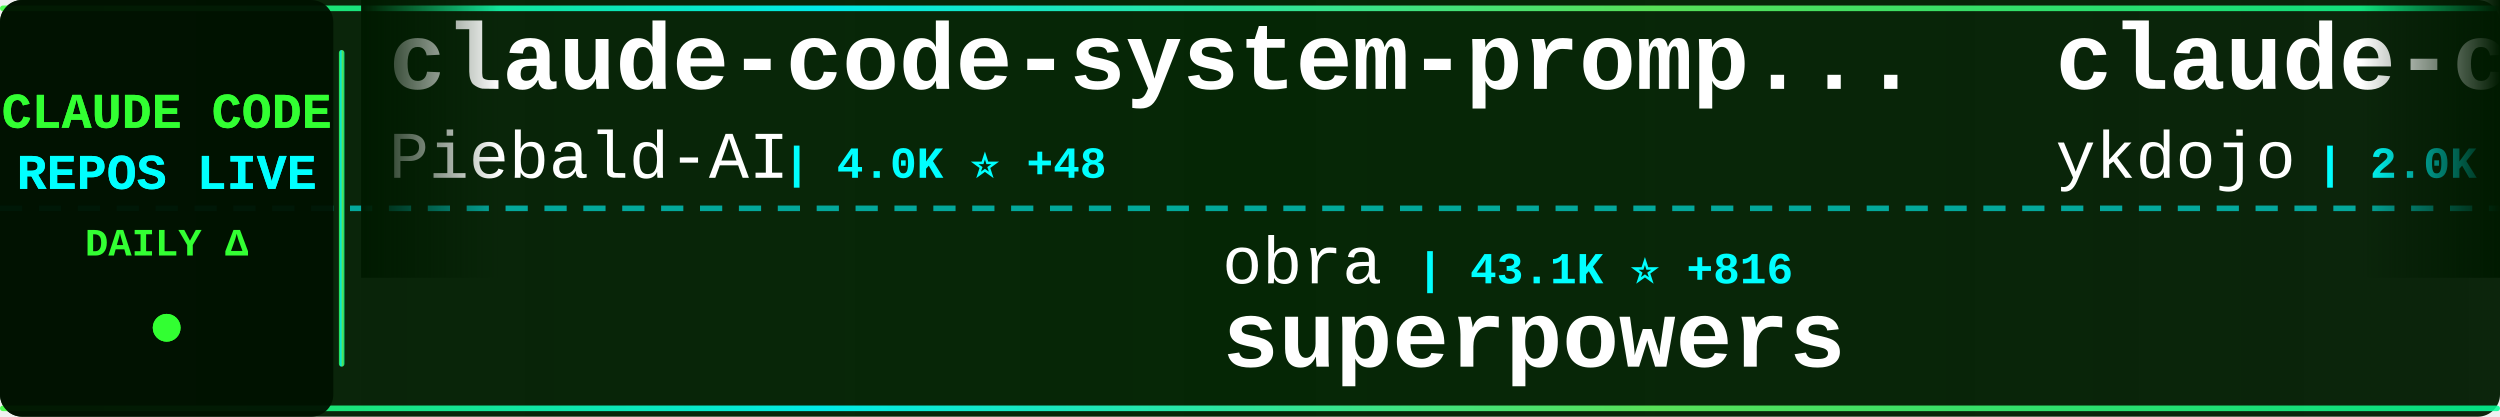
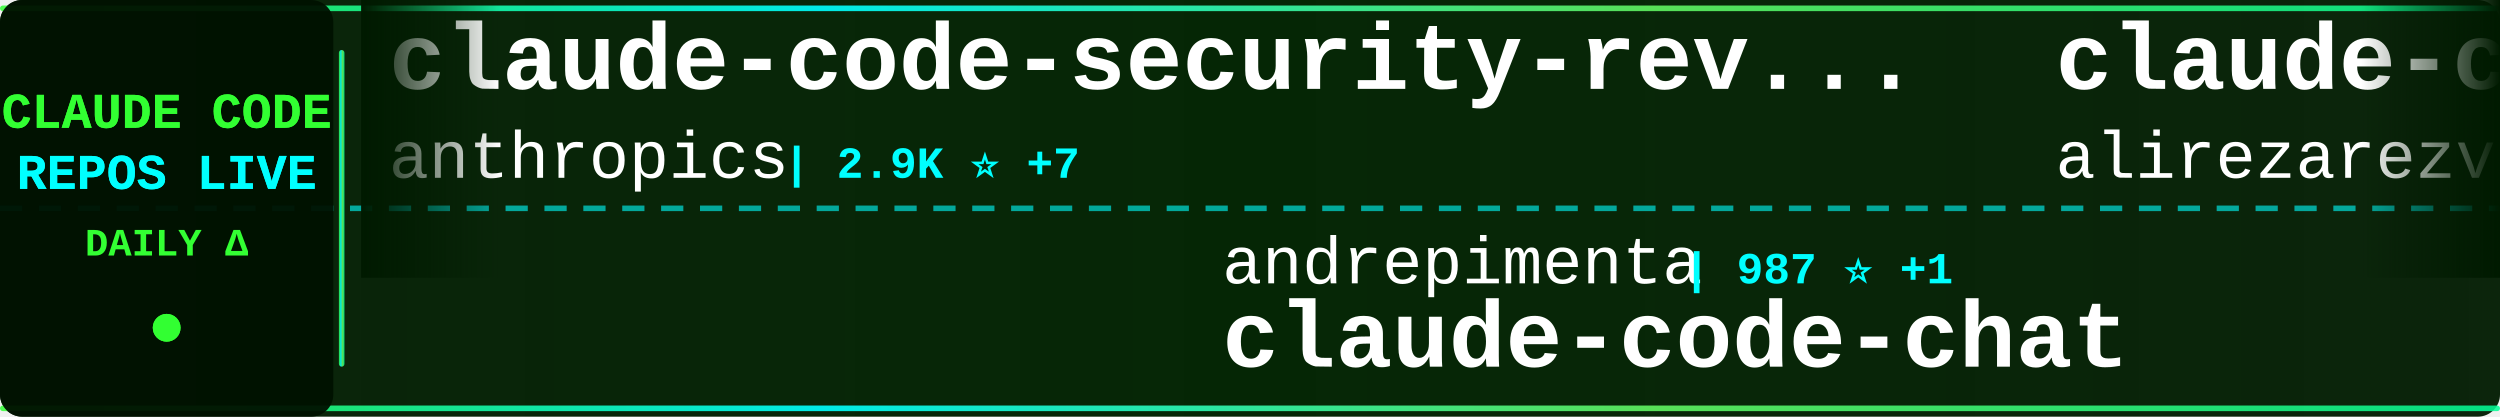
<svg xmlns="http://www.w3.org/2000/svg" width="900" height="150">
  <defs>
    <linearGradient id="tickerBg" x1="0%" y1="0%" x2="100%" y2="0%">
      <stop offset="0%" style="stop-color:#001a00;stop-opacity:0.95" />
      <stop offset="50%" style="stop-color:#002200;stop-opacity:0.98" />
      <stop offset="100%" style="stop-color:#001a00;stop-opacity:0.95" />
    </linearGradient>
    <linearGradient id="borderGrad" x1="0%" y1="0%" x2="100%" y2="0%">
      <stop offset="0%" style="stop-color:#33ff33;stop-opacity:0.85">
        <animate attributeName="stop-opacity" values="0.85;1;0.85" dur="2s" repeatCount="indefinite" />
      </stop>
      <stop offset="33%" style="stop-color:#00ffff;stop-opacity:0.9">
        <animate attributeName="stop-opacity" values="0.9;1;0.9" dur="2.2s" repeatCount="indefinite" />
      </stop>
      <stop offset="66%" style="stop-color:#66ff66;stop-opacity:0.85">
        <animate attributeName="stop-opacity" values="0.85;1;0.85" dur="1.8s" repeatCount="indefinite" />
      </stop>
      <stop offset="100%" style="stop-color:#00ff99;stop-opacity:0.85">
        <animate attributeName="stop-opacity" values="0.85;1;0.85" dur="2s" repeatCount="indefinite" />
      </stop>
    </linearGradient>
    <filter id="textGlow">
      <feGaussianBlur stdDeviation="0.1" result="coloredBlur" />
      <feMerge>
        <feMergeNode in="coloredBlur" />
        <feMergeNode in="SourceGraphic" />
      </feMerge>
    </filter>
    <filter id="metricGlow">
      <feGaussianBlur stdDeviation="0.2" result="coloredBlur" />
      <feMerge>
        <feMergeNode in="coloredBlur" />
        <feMergeNode in="SourceGraphic" />
      </feMerge>
    </filter>
    <linearGradient id="leftFade" x1="0%" y1="0%" x2="100%" y2="0%">
      <stop offset="0%" style="stop-color:#001a00;stop-opacity:1" />
      <stop offset="100%" style="stop-color:#001a00;stop-opacity:0" />
    </linearGradient>
    <linearGradient id="rightFade" x1="0%" y1="0%" x2="100%" y2="0%">
      <stop offset="0%" style="stop-color:#001a00;stop-opacity:0" />
      <stop offset="100%" style="stop-color:#001a00;stop-opacity:1" />
    </linearGradient>
  </defs>
  <rect width="900" height="150" fill="url(#tickerBg)" rx="8" />
  <rect x="0" y="2" width="900" height="2" fill="url(#borderGrad)" rx="1" />
  <rect x="0" y="146" width="900" height="2" fill="url(#borderGrad)" rx="1" />
  <line x1="0" y1="75" x2="900" y2="75" stroke="#00ffff" stroke-width="2" stroke-dasharray="8 6" opacity="0.6" />
  <rect x="0" y="0" width="120" height="150" fill="#001100" opacity="0.95" rx="8" />
  <text x="60" y="46" font-family="'Courier New', monospace" font-size="18" font-weight="bold" fill="#33ff33" text-anchor="middle" filter="url(#textGlow)">
    CLAUDE CODE
  </text>
  <text x="60" y="68" font-family="'Courier New', monospace" font-size="18" font-weight="bold" fill="#00ffff" text-anchor="middle" filter="url(#textGlow)">
    REPOS LIVE
  </text>
  <text x="60" y="92" font-family="'Courier New', monospace" font-size="14" font-weight="bold" fill="#33ff33" text-anchor="middle">
    DAILY Δ
  </text>
  <circle cx="60" cy="118" r="5" fill="#33ff33" filter="url(#metricGlow)">
    <animate attributeName="r" values="4;6;4" dur="1.5s" repeatCount="indefinite" />
    <animate attributeName="opacity" values="0.6;1;0.6" dur="1.5s" repeatCount="indefinite" />
  </circle>
  <rect x="122" y="18" width="2" height="114" fill="url(#borderGrad)" rx="1" />
  <clipPath id="tickerClip">
    <rect x="130" y="0" width="770" height="150" />
  </clipPath>
  <g clip-path="url(#tickerClip)">
    <g id="tickerItems">
      <animateTransform attributeName="transform" attributeType="XML" type="translate" from="0 0" to="-3000 0" dur="54s" repeatCount="indefinite" />
      <g transform="translate(0, 0)">
-         <text x="140" y="32" font-family="'Courier New', monospace" font-size="34" font-weight="bold" fill="#ffffff">claude-code-system-promp...</text>
-         <text x="140" y="64" font-family="'Courier New', monospace" font-size="24" font-weight="normal" fill="#ffffff" opacity="1.0">Piebald-AI</text>
-         <text x="282" y="64" font-family="'Courier New', monospace" font-size="16" font-weight="bold" fill="#00ffff"> | 4.0K ⭐ +48</text>
+         <text x="140" y="32" font-family="'Courier New', monospace" font-size="34" font-weight="bold" fill="#ffffff">claude-code-security-rev...</text>
+         <text x="140" y="64" font-family="'Courier New', monospace" font-size="24" font-weight="normal" fill="#ffffff" opacity="1.0">anthropics</text>
+         <text x="282" y="64" font-family="'Courier New', monospace" font-size="16" font-weight="bold" fill="#00ffff"> | 2.9K ⭐ +7</text>
      </g>
      <g transform="translate(300, 0)">
-         <text x="140" y="102" font-family="'Courier New', monospace" font-size="24" font-weight="normal" fill="#ffffff" opacity="1.0">obra</text>
-         <text x="210" y="102" font-family="'Courier New', monospace" font-size="16" font-weight="bold" fill="#00ffff"> | 43.1K ⭐ +816</text>
-         <text x="140" y="132" font-family="'Courier New', monospace" font-size="34" font-weight="bold" fill="#ffffff">superpowers</text>
+         <text x="140" y="102" font-family="'Courier New', monospace" font-size="24" font-weight="normal" fill="#ffffff" opacity="1.0">andrepimenta</text>
+         <text x="306" y="102" font-family="'Courier New', monospace" font-size="16" font-weight="bold" fill="#00ffff"> | 987 ⭐ +1</text>
+         <text x="140" y="132" font-family="'Courier New', monospace" font-size="34" font-weight="bold" fill="#ffffff">claude-code-chat</text>
      </g>
      <g transform="translate(600, 0)">
-         <text x="140" y="32" font-family="'Courier New', monospace" font-size="34" font-weight="bold" fill="#ffffff">claude-code-tips</text>
-         <text x="140" y="64" font-family="'Courier New', monospace" font-size="24" font-weight="normal" fill="#ffffff" opacity="1.0">ykdojo</text>
-         <text x="234" y="64" font-family="'Courier New', monospace" font-size="16" font-weight="bold" fill="#00ffff"> | 2.0K ⭐ +41</text>
+         <text x="140" y="32" font-family="'Courier New', monospace" font-size="34" font-weight="bold" fill="#ffffff">claude-code-tresor</text>
+         <text x="140" y="64" font-family="'Courier New', monospace" font-size="24" font-weight="normal" fill="#ffffff" opacity="1.0">alirezarezvani</text>
+         <text x="330" y="64" font-family="'Courier New', monospace" font-size="16" font-weight="bold" fill="#00ffff"> | 493 ⭐ +2</text>
      </g>
      <g transform="translate(900, 0)">
-         <text x="140" y="102" font-family="'Courier New', monospace" font-size="24" font-weight="normal" fill="#ffffff" opacity="1.0">centminmod</text>
-         <text x="282" y="102" font-family="'Courier New', monospace" font-size="16" font-weight="bold" fill="#00ffff"> | 1.8K ⭐ +5</text>
-         <text x="140" y="132" font-family="'Courier New', monospace" font-size="34" font-weight="bold" fill="#ffffff">my-claude-code-setup</text>
+         <text x="140" y="102" font-family="'Courier New', monospace" font-size="24" font-weight="normal" fill="#ffffff" opacity="1.0">nishimoto265</text>
+         <text x="306" y="102" font-family="'Courier New', monospace" font-size="16" font-weight="bold" fill="#00ffff"> | 489 ⭐ +1</text>
+         <text x="140" y="132" font-family="'Courier New', monospace" font-size="34" font-weight="bold" fill="#ffffff">Claude-Code-Communicatio...</text>
      </g>
      <g transform="translate(1200, 0)">
-         <text x="140" y="32" font-family="'Courier New', monospace" font-size="34" font-weight="bold" fill="#ffffff">ralph</text>
-         <text x="140" y="64" font-family="'Courier New', monospace" font-size="24" font-weight="normal" fill="#ffffff" opacity="1.0">snarktank</text>
-         <text x="270" y="64" font-family="'Courier New', monospace" font-size="16" font-weight="bold" fill="#00ffff"> | 9.2K ⭐ +126</text>
+         <text x="140" y="32" font-family="'Courier New', monospace" font-size="34" font-weight="bold" fill="#ffffff">claude-code-router</text>
+         <text x="140" y="64" font-family="'Courier New', monospace" font-size="24" font-weight="normal" fill="#ffffff" opacity="1.0">musistudio</text>
+         <text x="282" y="64" font-family="'Courier New', monospace" font-size="16" font-weight="bold" fill="#00ffff"> | 27.2K ⭐ +92</text>
      </g>
      <g transform="translate(1500, 0)">
-         <text x="140" y="102" font-family="'Courier New', monospace" font-size="24" font-weight="normal" fill="#ffffff" opacity="1.0">fuergaosi233</text>
-         <text x="306" y="102" font-family="'Courier New', monospace" font-size="16" font-weight="bold" fill="#00ffff"> | 2.0K ⭐ +5</text>
-         <text x="140" y="132" font-family="'Courier New', monospace" font-size="34" font-weight="bold" fill="#ffffff">claude-code-proxy</text>
+         <text x="140" y="102" font-family="'Courier New', monospace" font-size="24" font-weight="normal" fill="#ffffff" opacity="1.0">PleasePrompto</text>
+         <text x="318" y="102" font-family="'Courier New', monospace" font-size="16" font-weight="bold" fill="#00ffff"> | 3.2K ⭐ +56</text>
+         <text x="140" y="132" font-family="'Courier New', monospace" font-size="34" font-weight="bold" fill="#ffffff">notebooklm-skill</text>
      </g>
      <g transform="translate(1800, 0)">
-         <text x="140" y="32" font-family="'Courier New', monospace" font-size="34" font-weight="bold" fill="#ffffff">awesome-claude-skills</text>
-         <text x="140" y="64" font-family="'Courier New', monospace" font-size="24" font-weight="normal" fill="#ffffff" opacity="1.0">ComposioHQ</text>
-         <text x="282" y="64" font-family="'Courier New', monospace" font-size="16" font-weight="bold" fill="#00ffff"> | 29.6K ⭐ +450</text>
+         <text x="140" y="32" font-family="'Courier New', monospace" font-size="34" font-weight="bold" fill="#ffffff">claude-code-hooks-master...</text>
+         <text x="140" y="64" font-family="'Courier New', monospace" font-size="24" font-weight="normal" fill="#ffffff" opacity="1.0">disler</text>
+         <text x="234" y="64" font-family="'Courier New', monospace" font-size="16" font-weight="bold" fill="#00ffff"> | 2.3K ⭐ +81</text>
      </g>
      <g transform="translate(2100, 0)">
-         <text x="140" y="102" font-family="'Courier New', monospace" font-size="24" font-weight="normal" fill="#ffffff" opacity="1.0">Pimzino</text>
-         <text x="246" y="102" font-family="'Courier New', monospace" font-size="16" font-weight="bold" fill="#00ffff"> | 3.4K ⭐ +3</text>
-         <text x="140" y="132" font-family="'Courier New', monospace" font-size="34" font-weight="bold" fill="#ffffff">claude-code-spec-workflo...</text>
+         <text x="140" y="102" font-family="'Courier New', monospace" font-size="24" font-weight="normal" fill="#ffffff" opacity="1.0">anthropics</text>
+         <text x="282" y="102" font-family="'Courier New', monospace" font-size="16" font-weight="bold" fill="#00ffff"> | 5.5K ⭐ +15</text>
+         <text x="140" y="132" font-family="'Courier New', monospace" font-size="34" font-weight="bold" fill="#ffffff">claude-code-action</text>
      </g>
      <g transform="translate(2400, 0)">
-         <text x="140" y="32" font-family="'Courier New', monospace" font-size="34" font-weight="bold" fill="#ffffff">skills</text>
-         <text x="140" y="64" font-family="'Courier New', monospace" font-size="24" font-weight="normal" fill="#ffffff" opacity="1.0">anthropics</text>
-         <text x="282" y="64" font-family="'Courier New', monospace" font-size="16" font-weight="bold" fill="#00ffff"> | 61.7K ⭐ +932</text>
+         <text x="140" y="32" font-family="'Courier New', monospace" font-size="34" font-weight="bold" fill="#ffffff">sc-claude-code-files</text>
+         <text x="140" y="64" font-family="'Courier New', monospace" font-size="24" font-weight="normal" fill="#ffffff" opacity="1.0">https-deeplearning-ai</text>
+         <text x="414" y="64" font-family="'Courier New', monospace" font-size="16" font-weight="bold" fill="#00ffff"> | 393 ⭐ +2</text>
      </g>
      <g transform="translate(2700, 0)">
-         <text x="140" y="102" font-family="'Courier New', monospace" font-size="24" font-weight="normal" fill="#ffffff" opacity="1.0">VoltAgent</text>
-         <text x="270" y="102" font-family="'Courier New', monospace" font-size="16" font-weight="bold" fill="#00ffff"> | 9.4K ⭐ +92</text>
-         <text x="140" y="132" font-family="'Courier New', monospace" font-size="34" font-weight="bold" fill="#ffffff">awesome-claude-code-suba...</text>
+         <text x="140" y="102" font-family="'Courier New', monospace" font-size="24" font-weight="normal" fill="#ffffff" opacity="1.0">winfunc</text>
+         <text x="246" y="102" font-family="'Courier New', monospace" font-size="16" font-weight="bold" fill="#00ffff"> | 20.4K ⭐ +34</text>
+         <text x="140" y="132" font-family="'Courier New', monospace" font-size="34" font-weight="bold" fill="#ffffff">opcode</text>
      </g>
      <g transform="translate(3000, 0)">
-         <text x="140" y="32" font-family="'Courier New', monospace" font-size="34" font-weight="bold" fill="#ffffff">claude-code-system-promp...</text>
-         <text x="140" y="64" font-family="'Courier New', monospace" font-size="24" font-weight="normal" fill="#ffffff" opacity="1.0">Piebald-AI</text>
-         <text x="282" y="64" font-family="'Courier New', monospace" font-size="16" font-weight="bold" fill="#00ffff"> | 4.0K ⭐ +48</text>
+         <text x="140" y="32" font-family="'Courier New', monospace" font-size="34" font-weight="bold" fill="#ffffff">claude-code-security-rev...</text>
+         <text x="140" y="64" font-family="'Courier New', monospace" font-size="24" font-weight="normal" fill="#ffffff" opacity="1.0">anthropics</text>
+         <text x="282" y="64" font-family="'Courier New', monospace" font-size="16" font-weight="bold" fill="#00ffff"> | 2.9K ⭐ +7</text>
      </g>
      <g transform="translate(3300, 0)">
-         <text x="140" y="102" font-family="'Courier New', monospace" font-size="24" font-weight="normal" fill="#ffffff" opacity="1.0">obra</text>
-         <text x="210" y="102" font-family="'Courier New', monospace" font-size="16" font-weight="bold" fill="#00ffff"> | 43.1K ⭐ +816</text>
-         <text x="140" y="132" font-family="'Courier New', monospace" font-size="34" font-weight="bold" fill="#ffffff">superpowers</text>
+         <text x="140" y="102" font-family="'Courier New', monospace" font-size="24" font-weight="normal" fill="#ffffff" opacity="1.0">andrepimenta</text>
+         <text x="306" y="102" font-family="'Courier New', monospace" font-size="16" font-weight="bold" fill="#00ffff"> | 987 ⭐ +1</text>
+         <text x="140" y="132" font-family="'Courier New', monospace" font-size="34" font-weight="bold" fill="#ffffff">claude-code-chat</text>
      </g>
      <g transform="translate(3600, 0)">
-         <text x="140" y="32" font-family="'Courier New', monospace" font-size="34" font-weight="bold" fill="#ffffff">claude-code-tips</text>
-         <text x="140" y="64" font-family="'Courier New', monospace" font-size="24" font-weight="normal" fill="#ffffff" opacity="1.0">ykdojo</text>
-         <text x="234" y="64" font-family="'Courier New', monospace" font-size="16" font-weight="bold" fill="#00ffff"> | 2.0K ⭐ +41</text>
+         <text x="140" y="32" font-family="'Courier New', monospace" font-size="34" font-weight="bold" fill="#ffffff">claude-code-tresor</text>
+         <text x="140" y="64" font-family="'Courier New', monospace" font-size="24" font-weight="normal" fill="#ffffff" opacity="1.0">alirezarezvani</text>
+         <text x="330" y="64" font-family="'Courier New', monospace" font-size="16" font-weight="bold" fill="#00ffff"> | 493 ⭐ +2</text>
      </g>
      <g transform="translate(3900, 0)">
-         <text x="140" y="102" font-family="'Courier New', monospace" font-size="24" font-weight="normal" fill="#ffffff" opacity="1.0">centminmod</text>
-         <text x="282" y="102" font-family="'Courier New', monospace" font-size="16" font-weight="bold" fill="#00ffff"> | 1.8K ⭐ +5</text>
-         <text x="140" y="132" font-family="'Courier New', monospace" font-size="34" font-weight="bold" fill="#ffffff">my-claude-code-setup</text>
+         <text x="140" y="102" font-family="'Courier New', monospace" font-size="24" font-weight="normal" fill="#ffffff" opacity="1.0">nishimoto265</text>
+         <text x="306" y="102" font-family="'Courier New', monospace" font-size="16" font-weight="bold" fill="#00ffff"> | 489 ⭐ +1</text>
+         <text x="140" y="132" font-family="'Courier New', monospace" font-size="34" font-weight="bold" fill="#ffffff">Claude-Code-Communicatio...</text>
      </g>
    </g>
  </g>
  <rect x="130" y="0" width="50" height="100" fill="url(#leftFade)" />
  <rect x="850" y="0" width="50" height="100" fill="url(#rightFade)" />
</svg>
